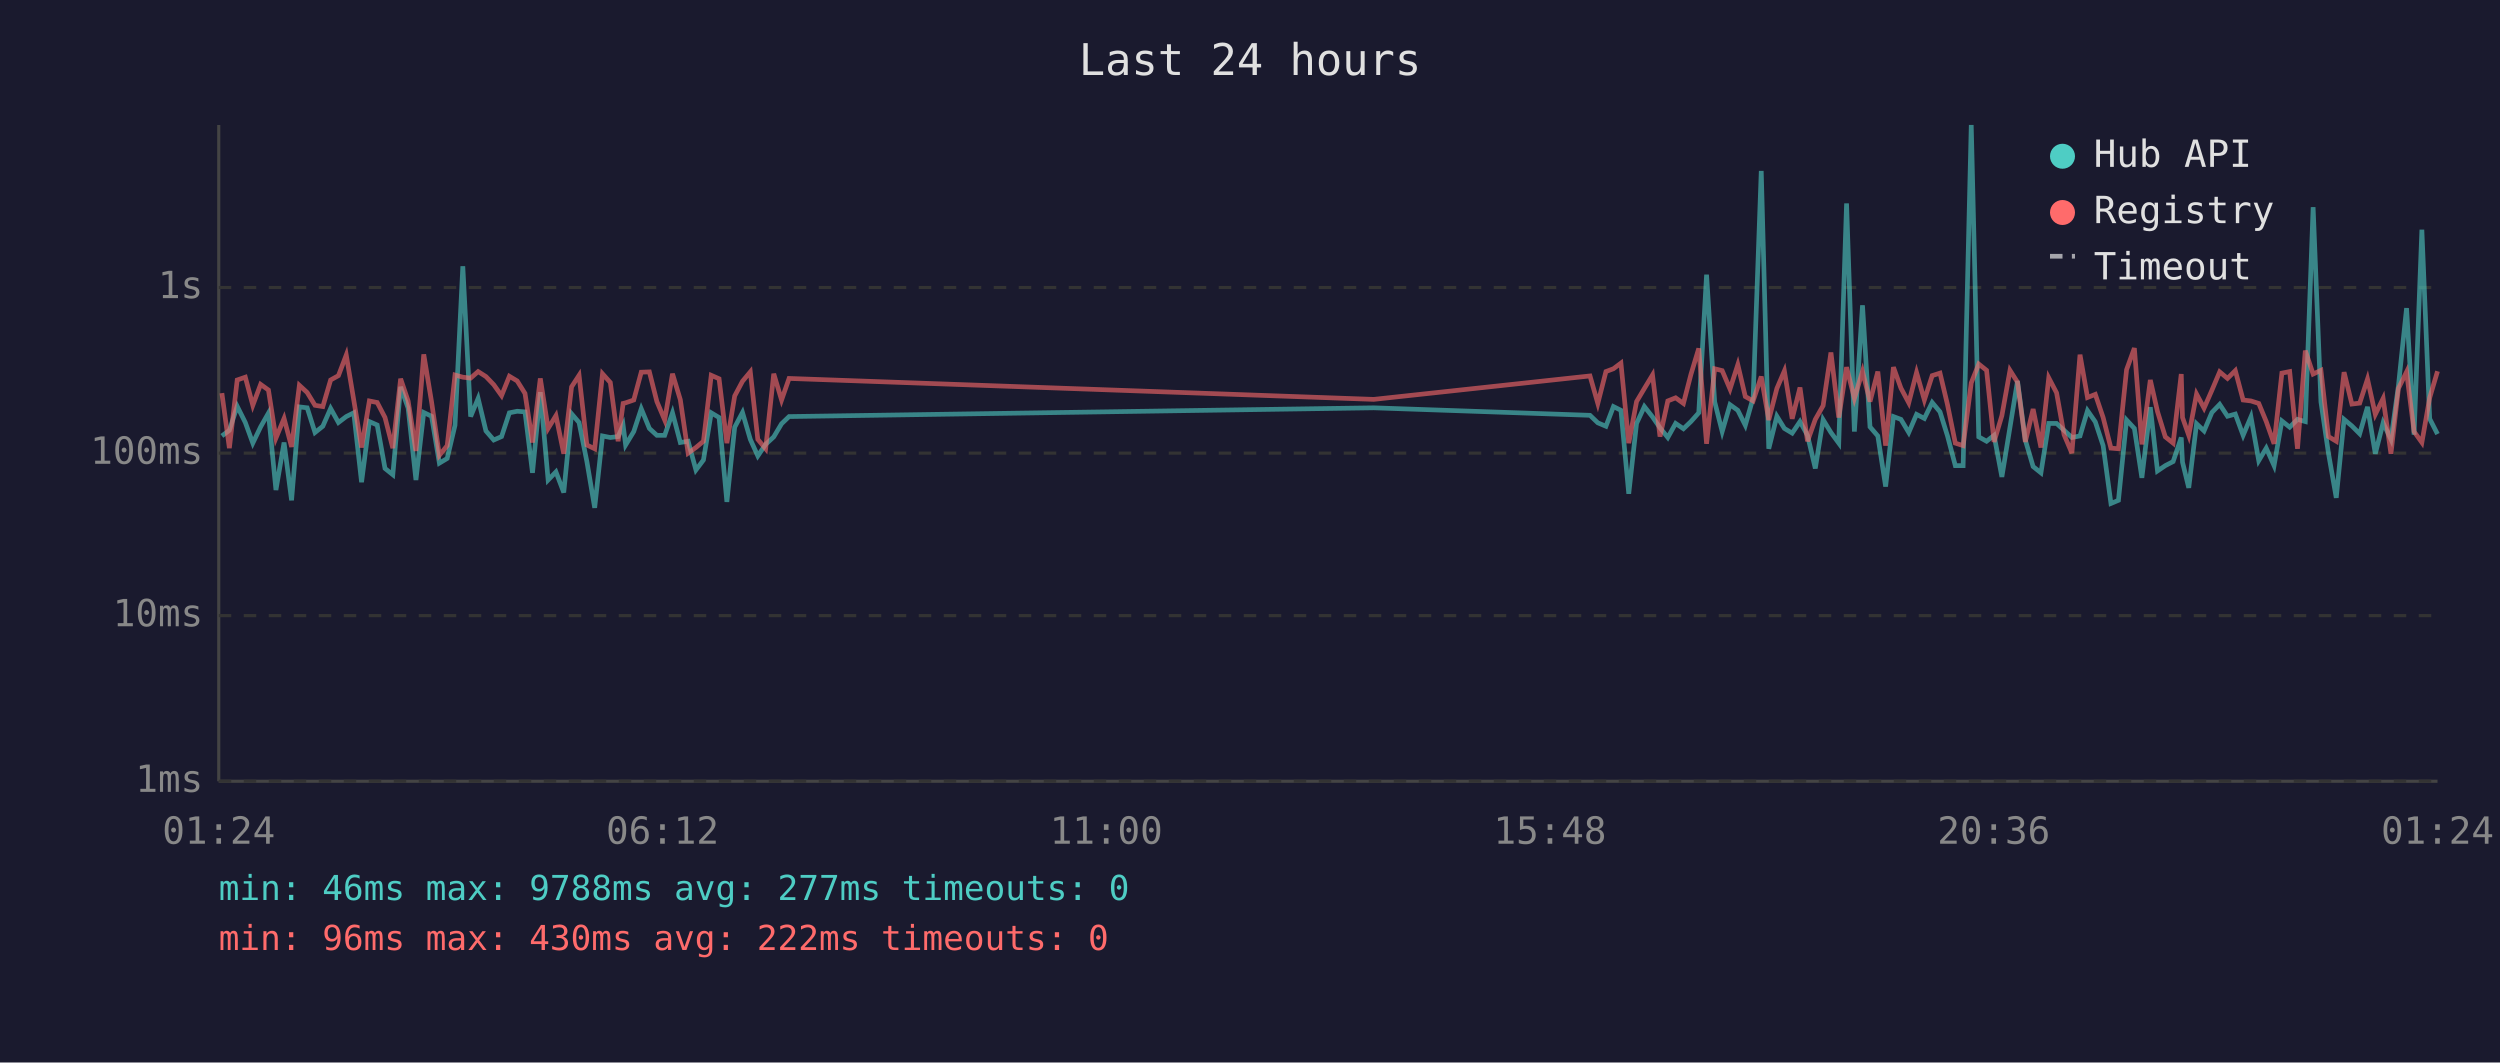
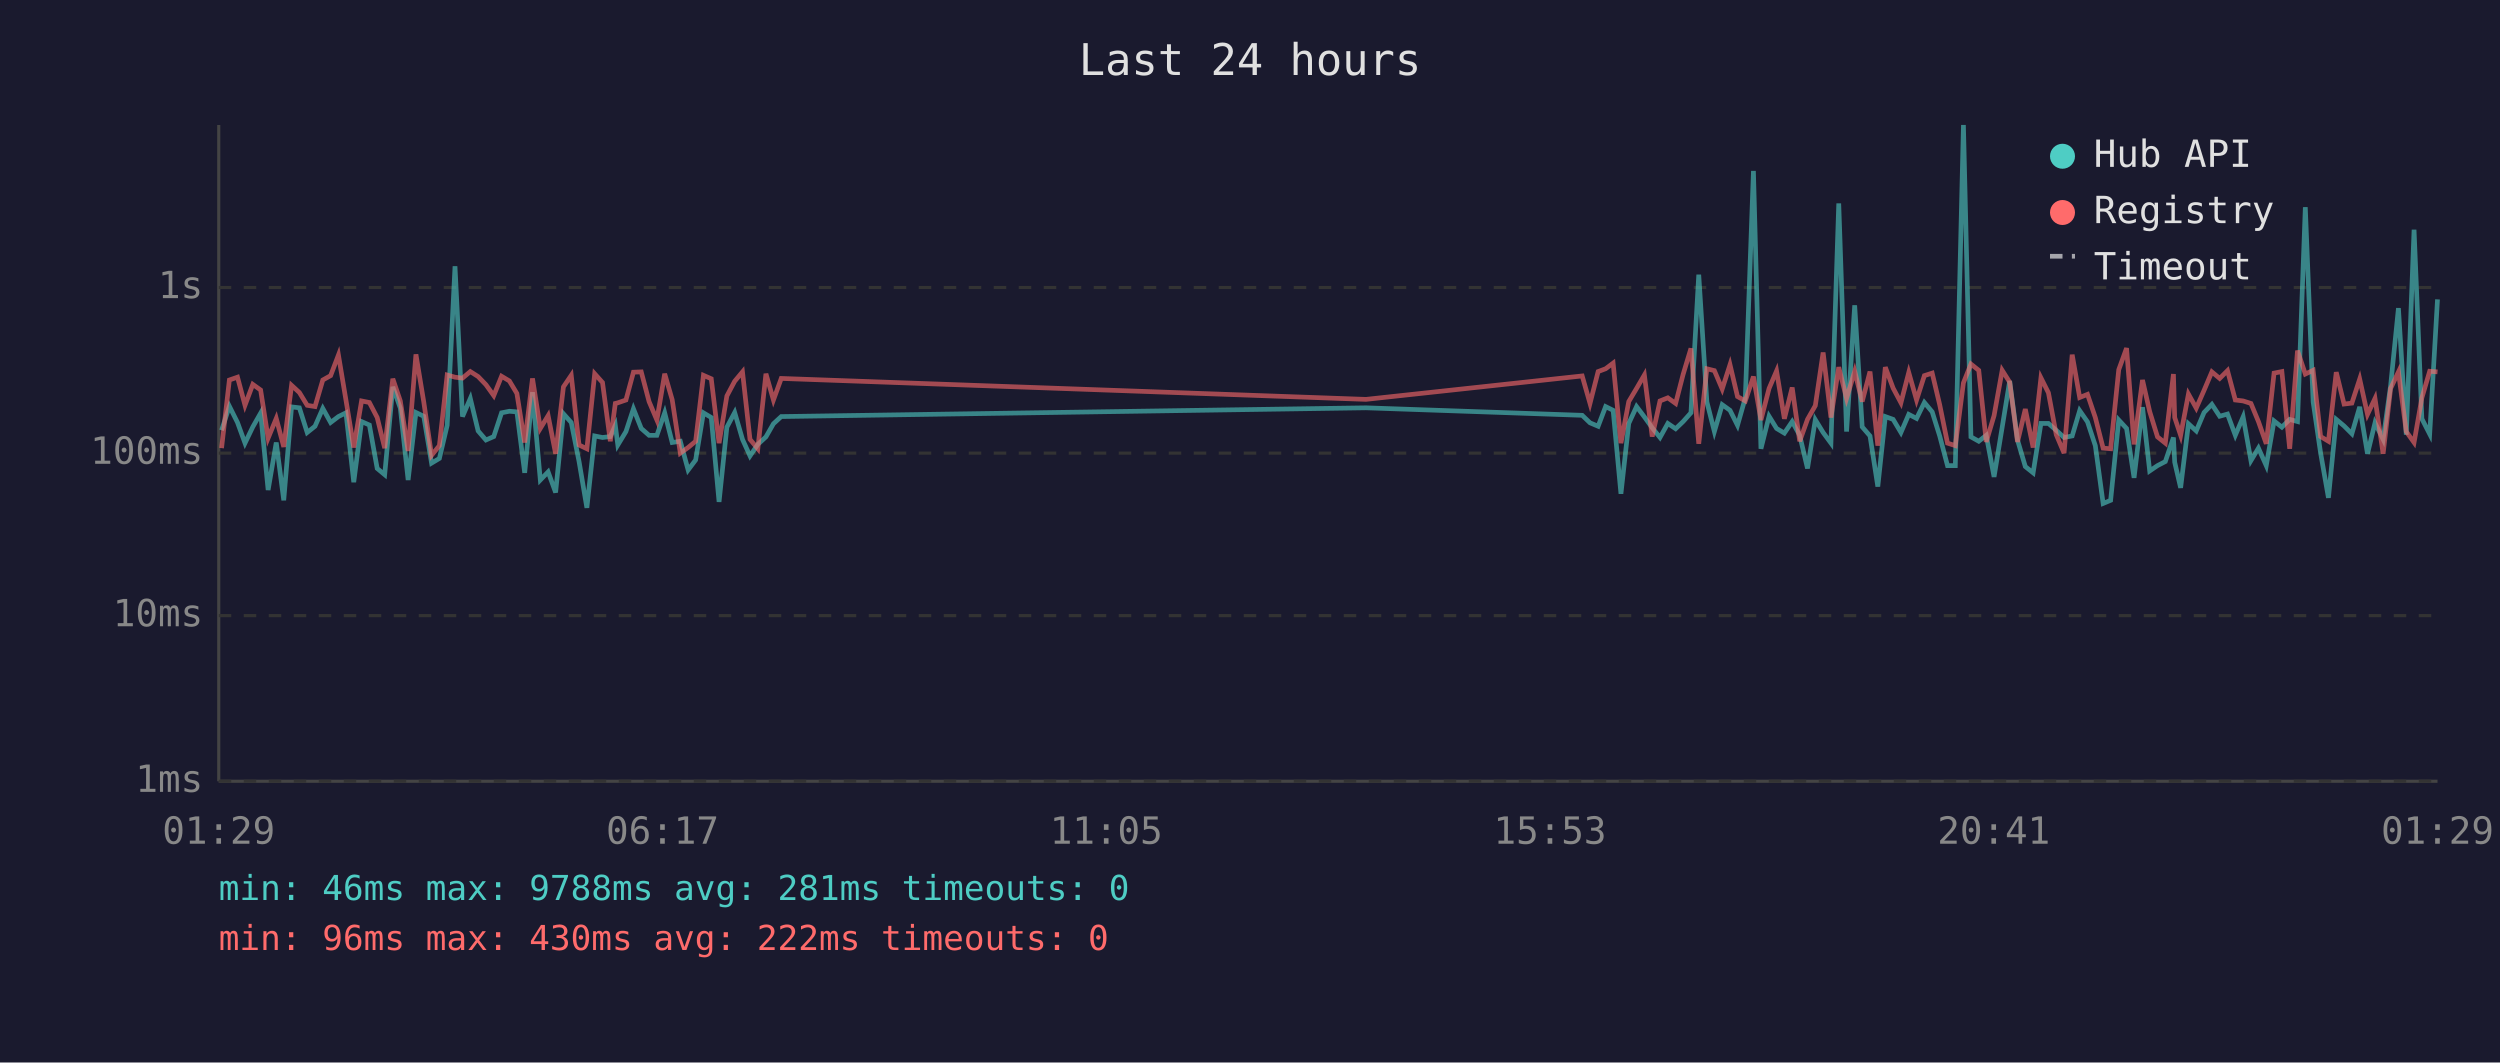
<svg xmlns="http://www.w3.org/2000/svg" viewBox="0 0 800 340" font-family="monospace" font-size="12">
  <rect width="800" height="340" fill="#1a1a2e" />
  <text x="400" y="24" fill="#e0e0e0" font-size="14" text-anchor="middle">Last 24 hours</text>
  <line x1="70" y1="40" x2="70" y2="250" stroke="#444" stroke-width="1" />
  <line x1="70" y1="250" x2="780" y2="250" stroke="#444" stroke-width="1" />
  <line x1="70" y1="250" x2="780" y2="250" stroke="#333" stroke-width="1" stroke-dasharray="4" />
  <text x="65" y="250" fill="#888" text-anchor="end" dominant-baseline="middle">1ms</text>
  <line x1="70" y1="197" x2="780" y2="197" stroke="#333" stroke-width="1" stroke-dasharray="4" />
  <text x="65" y="197" fill="#888" text-anchor="end" dominant-baseline="middle">10ms</text>
  <line x1="70" y1="145" x2="780" y2="145" stroke="#333" stroke-width="1" stroke-dasharray="4" />
  <text x="65" y="145" fill="#888" text-anchor="end" dominant-baseline="middle">100ms</text>
  <line x1="70" y1="92" x2="780" y2="92" stroke="#333" stroke-width="1" stroke-dasharray="4" />
  <text x="65" y="92" fill="#888" text-anchor="end" dominant-baseline="middle">1s</text>
-   <text x="70" y="270" fill="#888" text-anchor="middle">01:24</text>
-   <text x="212" y="270" fill="#888" text-anchor="middle">06:12</text>
-   <text x="354" y="270" fill="#888" text-anchor="middle">11:00</text>
-   <text x="496" y="270" fill="#888" text-anchor="middle">15:48</text>
-   <text x="638" y="270" fill="#888" text-anchor="middle">20:36</text>
-   <text x="780" y="270" fill="#888" text-anchor="middle">01:24</text>
-   <polyline points="71.0,139.5 73.4,137.7 75.9,130.0 78.5,135.2 80.9,141.8 83.4,136.6 85.9,132.2 88.3,156.8 90.9,141.6 93.3,160.1 95.8,130.2 98.3,130.5 100.8,138.4 103.3,136.4 105.8,130.7 108.3,135.2 110.8,133.3 113.2,132.1 115.7,154.3 118.2,134.9 120.7,136.0 123.2,149.9 125.7,151.9 128.2,123.8 130.6,130.6 133.1,153.6 135.6,132.0 138.1,133.2 140.6,148.2 143.1,146.7 145.6,136.1 148.1,85.2 150.6,133.3 153.0,127.5 155.5,137.9 158.0,140.8 160.5,139.7 163.0,132.1 165.5,131.6 168.0,131.8 170.4,151.3 172.9,125.5 175.4,153.6 177.9,151.0 180.4,157.6 182.9,132.4 185.3,135.2 187.8,147.7 190.3,162.5 192.8,139.5 195.3,140.0 197.8,139.7 199.4,136.1 200.2,142.4 202.8,138.1 205.2,130.8 207.8,137.1 210.2,139.3 212.7,139.3 215.2,132.1 217.7,141.6 220.2,141.2 222.7,150.4 225.1,147.2 227.6,132.1 230.1,133.6 232.6,160.6 235.1,136.7 237.6,132.0 240.1,140.6 242.5,145.9 245.0,142.2 247.6,139.8 250.1,135.6 252.5,133.3 439.6,130.5 508.8,132.9 511.3,135.3 513.9,136.4 516.3,130.1 518.7,131.3 521.2,158.0 523.7,135.5 526.2,130.1 528.8,133.4 531.2,136.9 533.7,140.0 536.2,135.5 538.7,137.2 541.1,134.9 543.6,132.1 546.1,87.9 548.7,128.6 551.1,138.1 553.6,129.5 556.1,131.3 558.5,136.1 561.0,127.3 563.6,54.7 566.0,143.6 568.6,133.2 571.0,137.1 573.5,138.6 576.0,134.9 578.4,139.3 580.9,149.9 583.4,134.3 585.9,138.4 588.4,141.8 590.9,65.1 593.4,138.1 596.0,97.7 598.4,136.6 600.9,139.5 603.4,155.7 605.9,133.3 608.3,134.2 610.8,138.4 613.3,132.6 615.8,133.9 618.3,128.8 620.8,131.8 623.2,139.5 625.7,149.0 628.2,149.0 630.8,40.0 633.2,139.8 635.7,141.2 638.1,139.3 640.6,152.6 643.2,136.7 645.6,121.9 648.1,140.8 650.6,149.3 653.1,151.3 655.6,135.5 658.1,135.5 660.5,137.7 663.0,140.0 665.6,139.5 668.0,131.4 670.5,135.0 673.0,142.6 675.5,161.1 677.9,160.1 680.5,134.4 683.0,137.1 685.4,152.9 688.1,130.3 690.4,150.7 692.9,149.0 695.4,147.7 698.0,140.0 698.4,147.9 700.4,156.1 702.9,135.6 705.3,137.9 707.8,132.0 710.3,129.4 712.8,133.2 715.3,132.5 717.8,139.3 720.3,133.4 722.8,147.4 725.2,143.4 727.7,149.0 730.2,134.7 732.7,136.7 735.2,134.2 737.7,134.9 740.2,66.3 742.7,128.6 745.1,145.0 747.6,159.3 750.1,134.2 752.6,136.3 755.1,138.8 757.6,130.2 760.1,145.2 762.6,135.3 765.1,140.6 767.5,123.4 770.1,98.6 772.5,139.1 775.0,73.5 777.5,134.0 780.0,138.9" fill="none" stroke="#4ecdc4" stroke-width="1.5" opacity="0.6" />
-   <polyline points="71.0,125.8 73.4,143.4 75.9,121.6 78.5,120.7 80.9,129.7 83.4,123.0 85.9,124.8 88.3,140.2 90.9,133.9 93.3,143.0 95.8,123.3 98.3,125.6 100.8,129.7 103.3,130.1 105.8,121.6 108.3,120.2 110.8,113.6 113.2,128.0 115.7,143.2 118.2,128.3 120.7,128.8 123.2,133.6 125.7,143.4 128.2,121.2 130.6,128.3 133.1,144.3 135.6,113.4 138.1,128.6 140.6,145.7 143.1,142.6 145.6,120.0 148.1,120.7 150.6,121.0 153.0,118.9 155.5,120.5 158.0,123.1 160.5,126.6 163.0,120.4 165.5,121.9 168.0,125.9 170.4,141.6 172.9,121.1 175.4,137.1 177.9,133.0 180.4,145.2 182.9,123.8 185.3,120.1 187.8,142.4 190.3,143.6 192.8,119.6 195.3,122.4 197.8,141.2 199.4,129.1 200.2,128.9 202.8,128.0 205.2,119.1 207.8,119.0 210.2,128.5 212.7,134.4 215.2,119.6 217.7,127.9 220.2,145.0 222.7,143.2 225.1,141.2 227.6,120.1 230.1,121.2 232.6,141.8 235.1,126.7 237.6,122.0 240.1,119.0 242.5,140.6 245.0,143.6 247.6,119.6 250.1,128.0 252.5,121.1 439.6,127.8 508.8,120.3 511.3,129.1 513.9,118.9 516.3,118.0 518.7,116.2 521.2,141.8 523.7,128.5 526.2,124.3 528.8,120.0 531.2,139.7 533.7,128.3 536.2,127.3 538.7,129.1 541.1,119.8 543.6,111.5 546.1,142.0 548.7,118.0 551.1,118.6 553.6,124.5 556.1,116.7 558.5,126.9 561.0,128.3 563.6,120.5 566.0,134.4 568.6,124.3 571.0,118.7 573.5,134.0 576.0,124.0 578.4,141.2 580.9,134.2 583.4,129.8 585.9,112.8 588.4,133.6 590.9,117.5 593.4,127.5 596.0,118.8 598.4,128.5 600.9,118.9 603.4,142.6 605.9,117.5 608.3,124.2 610.8,128.9 613.3,119.2 615.8,128.0 618.3,120.2 620.8,119.4 623.2,129.5 625.7,141.8 628.2,142.6 630.8,122.5 633.2,116.5 635.7,118.5 638.1,141.4 640.6,133.0 643.2,118.5 645.6,122.3 648.1,141.4 650.6,130.9 653.1,143.2 655.6,120.9 658.1,125.7 660.5,139.1 663.0,145.0 665.6,113.5 668.0,127.2 670.5,126.2 673.0,133.6 675.5,143.4 677.9,143.6 680.5,118.3 683.0,111.4 685.4,142.2 688.1,121.6 690.4,131.7 692.9,139.8 695.4,141.8 698.0,119.7 698.4,133.6 700.4,139.3 702.9,126.1 705.3,130.6 707.8,124.9 710.3,119.0 712.8,121.1 715.3,118.6 717.8,128.0 720.3,128.3 722.8,129.1 725.2,134.9 727.7,142.0 730.2,119.4 732.7,118.9 735.2,143.6 737.7,112.2 740.2,119.7 742.7,118.5 745.1,139.7 747.6,141.2 750.1,119.1 752.6,129.3 755.1,129.0 757.6,121.3 760.1,132.6 762.6,127.5 765.1,145.2 767.5,124.3 770.1,119.0 772.5,138.1 775.0,141.6 777.5,127.3 780.0,118.8" fill="none" stroke="#ff6b6b" stroke-width="1.5" opacity="0.6" />
+   <text x="70" y="270" fill="#888" text-anchor="middle">01:29</text>
+   <text x="212" y="270" fill="#888" text-anchor="middle">06:17</text>
+   <text x="354" y="270" fill="#888" text-anchor="middle">11:05</text>
+   <text x="496" y="270" fill="#888" text-anchor="middle">15:53</text>
+   <text x="638" y="270" fill="#888" text-anchor="middle">20:41</text>
+   <text x="780" y="270" fill="#888" text-anchor="middle">01:29</text>
+   <polyline points="70.9,137.7 73.4,130.0 76.0,135.2 78.4,141.8 80.9,136.6 83.4,132.2 85.8,156.8 88.4,141.6 90.8,160.1 93.3,130.2 95.8,130.5 98.3,138.4 100.8,136.4 103.3,130.7 105.8,135.2 108.3,133.3 110.7,132.1 113.2,154.3 115.7,134.9 118.2,136.0 120.7,149.9 123.1,151.9 125.7,123.8 128.1,130.6 130.6,153.6 133.1,132.0 135.6,133.2 138.1,148.2 140.6,146.7 143.1,136.1 145.6,85.2 148.0,133.3 150.5,127.5 153.0,137.9 155.5,140.8 158.0,139.7 160.5,132.1 163.0,131.6 165.4,131.8 167.9,151.3 170.4,125.5 172.9,153.6 175.4,151.0 177.8,157.6 180.3,132.4 182.8,135.2 185.3,147.7 187.8,162.5 190.3,139.5 192.8,140.0 195.3,139.7 196.9,136.1 197.7,142.4 200.3,138.1 202.7,130.8 205.2,137.1 207.7,139.3 210.2,139.3 212.7,132.1 215.1,141.6 217.7,141.2 220.2,150.4 222.6,147.2 225.1,132.1 227.6,133.6 230.1,160.6 232.6,136.7 235.1,132.0 237.6,140.6 240.0,145.9 242.5,142.2 245.1,139.8 247.5,135.6 250.0,133.3 437.1,130.5 506.3,132.9 508.8,135.3 511.4,136.4 513.8,130.1 516.2,131.3 518.7,158.0 521.2,135.5 523.7,130.1 526.2,133.4 528.7,136.9 531.2,140.0 533.7,135.5 536.2,137.2 538.6,134.9 541.1,132.1 543.6,87.9 546.2,128.6 548.6,138.1 551.1,129.5 553.6,131.3 556.0,136.1 558.5,127.3 561.1,54.7 563.5,143.6 566.1,133.2 568.5,137.1 571.0,138.6 573.5,134.9 575.9,139.3 578.4,149.9 580.9,134.3 583.4,138.4 585.9,141.8 588.4,65.1 590.9,138.1 593.5,97.7 595.9,136.6 598.4,139.5 600.9,155.7 603.3,133.3 605.8,134.2 608.3,138.4 610.8,132.6 613.3,133.9 615.8,128.8 618.3,131.8 620.7,139.5 623.2,149.0 625.7,149.0 628.3,40.0 630.7,139.8 633.2,141.2 635.6,139.3 638.1,152.6 640.7,136.7 643.1,121.9 645.6,140.8 648.1,149.3 650.6,151.3 653.1,135.5 655.5,135.5 658.0,137.7 660.5,140.0 663.1,139.5 665.5,131.4 668.0,135.0 670.5,142.6 673.0,161.1 675.4,160.1 678.0,134.4 680.5,137.1 682.9,152.9 685.6,130.3 687.9,150.7 690.4,149.0 692.9,147.7 695.5,140.0 695.9,147.9 697.8,156.1 700.3,135.6 702.8,137.9 705.3,132.0 707.8,129.4 710.3,133.2 712.8,132.5 715.3,139.3 717.8,133.4 720.3,147.4 722.7,143.4 725.2,149.0 727.7,134.7 730.2,136.7 732.7,134.2 735.2,134.9 737.7,66.3 740.2,128.6 742.6,145.0 745.1,159.3 747.6,134.2 750.1,136.3 752.6,138.8 755.1,130.2 757.6,145.2 760.0,135.3 762.6,140.6 765.0,123.4 767.5,98.6 770.0,139.1 772.5,73.5 775.0,134.0 777.5,138.9 780.0,95.8" fill="none" stroke="#4ecdc4" stroke-width="1.5" opacity="0.6" />
+   <polyline points="70.9,143.4 73.4,121.6 76.0,120.7 78.4,129.7 80.9,123.0 83.4,124.8 85.8,140.2 88.4,133.9 90.8,143.0 93.3,123.3 95.8,125.6 98.3,129.7 100.8,130.1 103.3,121.6 105.8,120.2 108.3,113.6 110.7,128.0 113.2,143.2 115.7,128.3 118.2,128.8 120.7,133.6 123.1,143.4 125.7,121.2 128.1,128.3 130.6,144.3 133.1,113.4 135.6,128.6 138.1,145.7 140.6,142.6 143.1,120.0 145.6,120.7 148.0,121.0 150.5,118.9 153.0,120.5 155.5,123.1 158.0,126.6 160.5,120.4 163.0,121.9 165.4,125.9 167.9,141.6 170.4,121.1 172.9,137.1 175.4,133.0 177.8,145.2 180.3,123.8 182.8,120.1 185.3,142.4 187.8,143.6 190.3,119.6 192.8,122.4 195.3,141.2 196.9,129.1 197.7,128.9 200.3,128.0 202.7,119.1 205.2,119.0 207.7,128.5 210.2,134.4 212.7,119.6 215.1,127.9 217.7,145.0 220.2,143.2 222.6,141.2 225.1,120.1 227.6,121.2 230.1,141.8 232.6,126.7 235.1,122.0 237.6,119.0 240.0,140.6 242.5,143.6 245.1,119.6 247.5,128.0 250.0,121.1 437.1,127.8 506.3,120.3 508.8,129.1 511.4,118.9 513.8,118.0 516.2,116.2 518.7,141.8 521.2,128.5 523.7,124.3 526.2,120.0 528.7,139.7 531.2,128.3 533.7,127.3 536.2,129.1 538.6,119.8 541.1,111.5 543.6,142.0 546.2,118.0 548.6,118.6 551.1,124.5 553.6,116.7 556.0,126.9 558.5,128.3 561.1,120.5 563.5,134.4 566.1,124.3 568.5,118.7 571.0,134.0 573.5,124.0 575.9,141.2 578.4,134.2 580.9,129.8 583.4,112.8 585.9,133.6 588.4,117.5 590.9,127.5 593.5,118.8 595.9,128.5 598.4,118.9 600.9,142.6 603.3,117.5 605.8,124.2 608.3,128.9 610.8,119.2 613.3,128.0 615.8,120.2 618.3,119.4 620.7,129.5 623.2,141.8 625.7,142.6 628.3,122.5 630.7,116.5 633.2,118.5 635.6,141.4 638.1,133.0 640.7,118.5 643.1,122.3 645.6,141.4 648.1,130.9 650.6,143.2 653.1,120.9 655.5,125.7 658.0,139.1 660.5,145.0 663.1,113.5 665.5,127.2 668.0,126.2 670.5,133.6 673.0,143.4 675.4,143.6 678.0,118.3 680.5,111.4 682.9,142.2 685.6,121.6 687.9,131.7 690.4,139.8 692.9,141.8 695.5,119.7 695.9,133.6 697.8,139.3 700.3,126.1 702.8,130.6 705.3,124.9 707.8,119.0 710.3,121.1 712.8,118.6 715.3,128.0 717.8,128.3 720.3,129.1 722.7,134.9 725.2,142.0 727.7,119.4 730.2,118.9 732.7,143.6 735.2,112.2 737.7,119.7 740.2,118.5 742.6,139.7 745.1,141.2 747.6,119.1 750.1,129.3 752.6,129.0 755.1,121.3 757.6,132.6 760.0,127.5 762.6,145.2 765.0,124.3 767.5,119.0 770.0,138.1 772.5,141.6 775.0,127.3 777.5,118.8 780.0,119.0" fill="none" stroke="#ff6b6b" stroke-width="1.5" opacity="0.6" />
  <circle cx="660" cy="50" r="4" fill="#4ecdc4" />
  <text x="670" y="50" fill="#e0e0e0" dominant-baseline="middle">Hub API</text>
  <circle cx="660" cy="68" r="4" fill="#ff6b6b" />
  <text x="670" y="68" fill="#e0e0e0" dominant-baseline="middle">Registry</text>
  <line x1="656" y1="82" x2="664" y2="82" stroke="#e0e0e0" stroke-width="1.5" stroke-dasharray="4,3" opacity="0.7" />
  <text x="670" y="86" fill="#e0e0e0" dominant-baseline="middle">Timeout</text>
-   <text x="70" y="288" fill="#4ecdc4" font-size="11">min: 46ms  max: 9788ms  avg: 277ms  timeouts: 0</text>
+   <text x="70" y="288" fill="#4ecdc4" font-size="11">min: 46ms  max: 9788ms  avg: 281ms  timeouts: 0</text>
  <text x="70" y="304" fill="#ff6b6b" font-size="11">min: 96ms  max: 430ms  avg: 222ms  timeouts: 0</text>
</svg>
